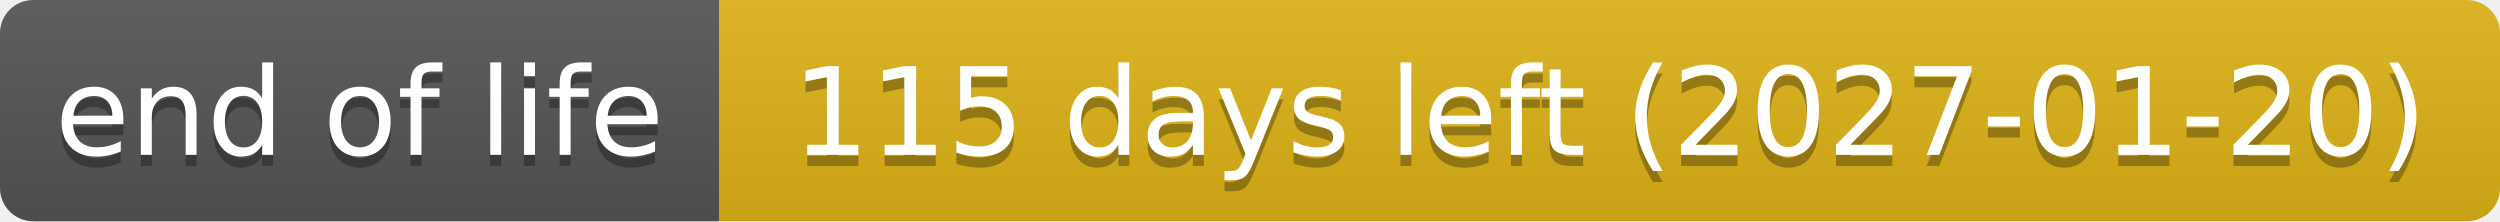
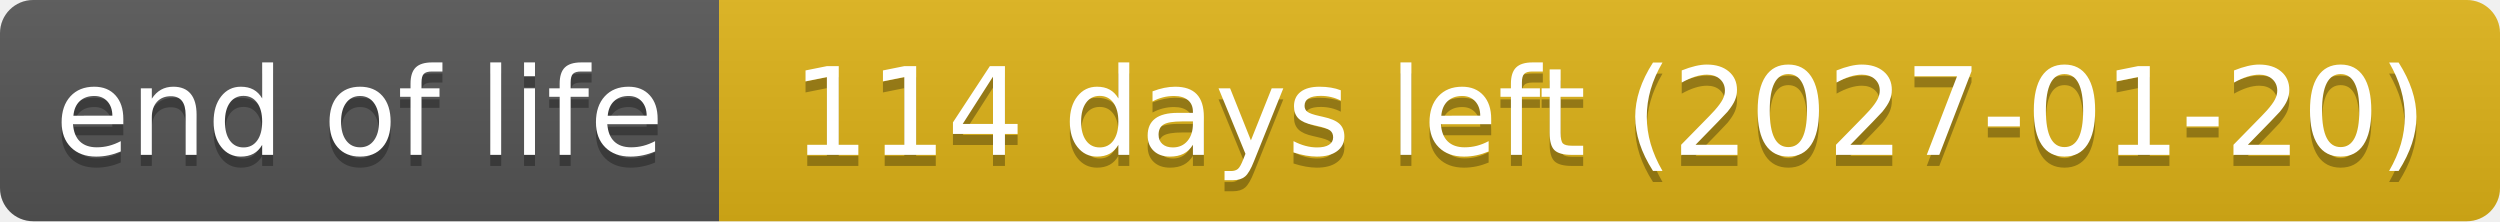
- <svg xmlns="http://www.w3.org/2000/svg" width="226" height="20" role="img" aria-label="end of life: 115 days left (2027-01-20)">
+ <svg xmlns="http://www.w3.org/2000/svg" width="226" height="20" role="img" aria-label="end of life: 114 days left (2027-01-20)">
  <linearGradient id="s" x2="0" y2="100%">
    <stop offset="0" stop-color="#bbb" stop-opacity=".1" />
    <stop offset="1" stop-opacity=".1" />
  </linearGradient>
  <clipPath id="r">
    <rect width="226" height="20" rx="3" fill="#fff" />
  </clipPath>
  <g clip-path="url(#r)">
    <rect width="65" height="20" fill="#555" />
    <rect x="65" width="161" height="20" fill="#dfb317" />
    <rect width="226" height="20" fill="url(#s)" />
  </g>
  <g fill="#fff" text-anchor="middle" font-family="Verdana,Geneva,DejaVu Sans,sans-serif" text-rendering="geometricPrecision" font-size="110">
    <text aria-hidden="true" x="325" y="150" fill="#010101" fill-opacity=".3" transform="scale(.1)" textLength="551">end of life</text>
    <text x="325" y="140" transform="scale(.1)" textLength="551">end of life</text>
-     <text aria-hidden="true" x="1455" y="150" fill="#010101" fill-opacity=".3" transform="scale(.1)" textLength="1511">115 days left (2027-01-20)</text>
-     <text x="1455" y="140" transform="scale(.1)" textLength="1511">115 days left (2027-01-20)</text>
+     <text aria-hidden="true" x="1455" y="150" fill="#010101" fill-opacity=".3" transform="scale(.1)" textLength="1511">114 days left (2027-01-20)</text>
+     <text x="1455" y="140" transform="scale(.1)" textLength="1511">114 days left (2027-01-20)</text>
  </g>
</svg>
